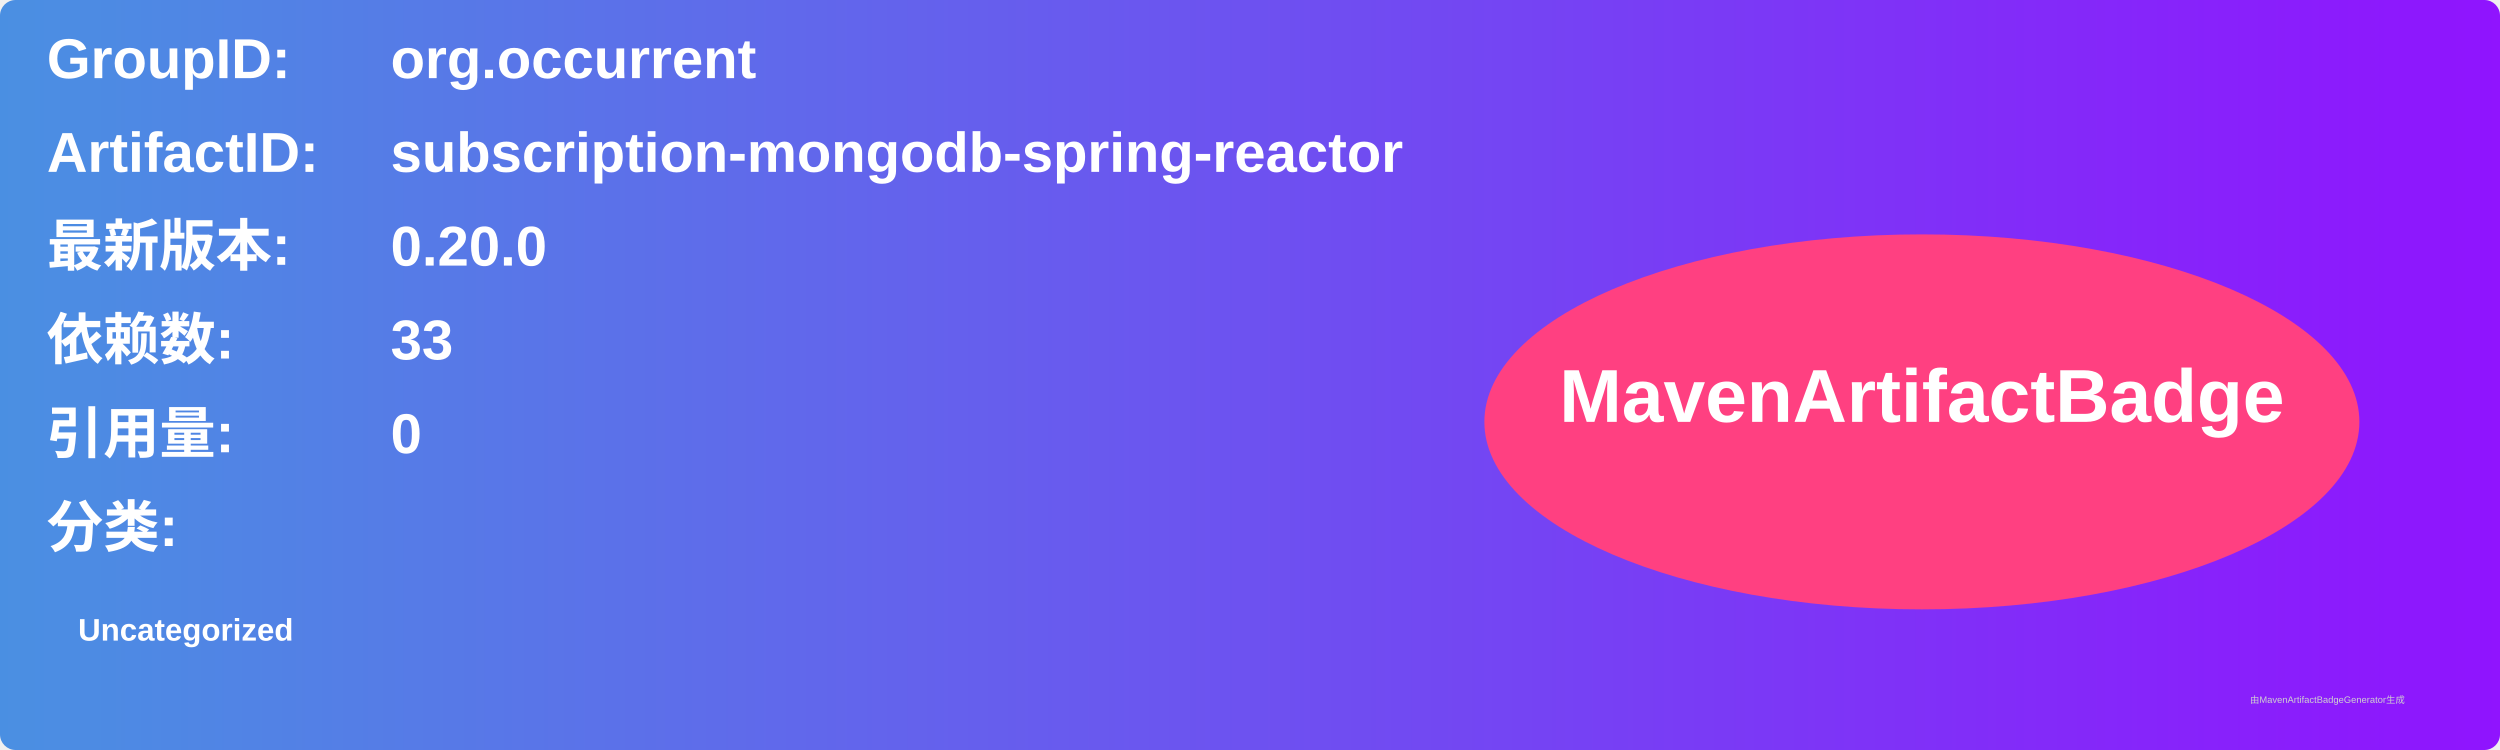
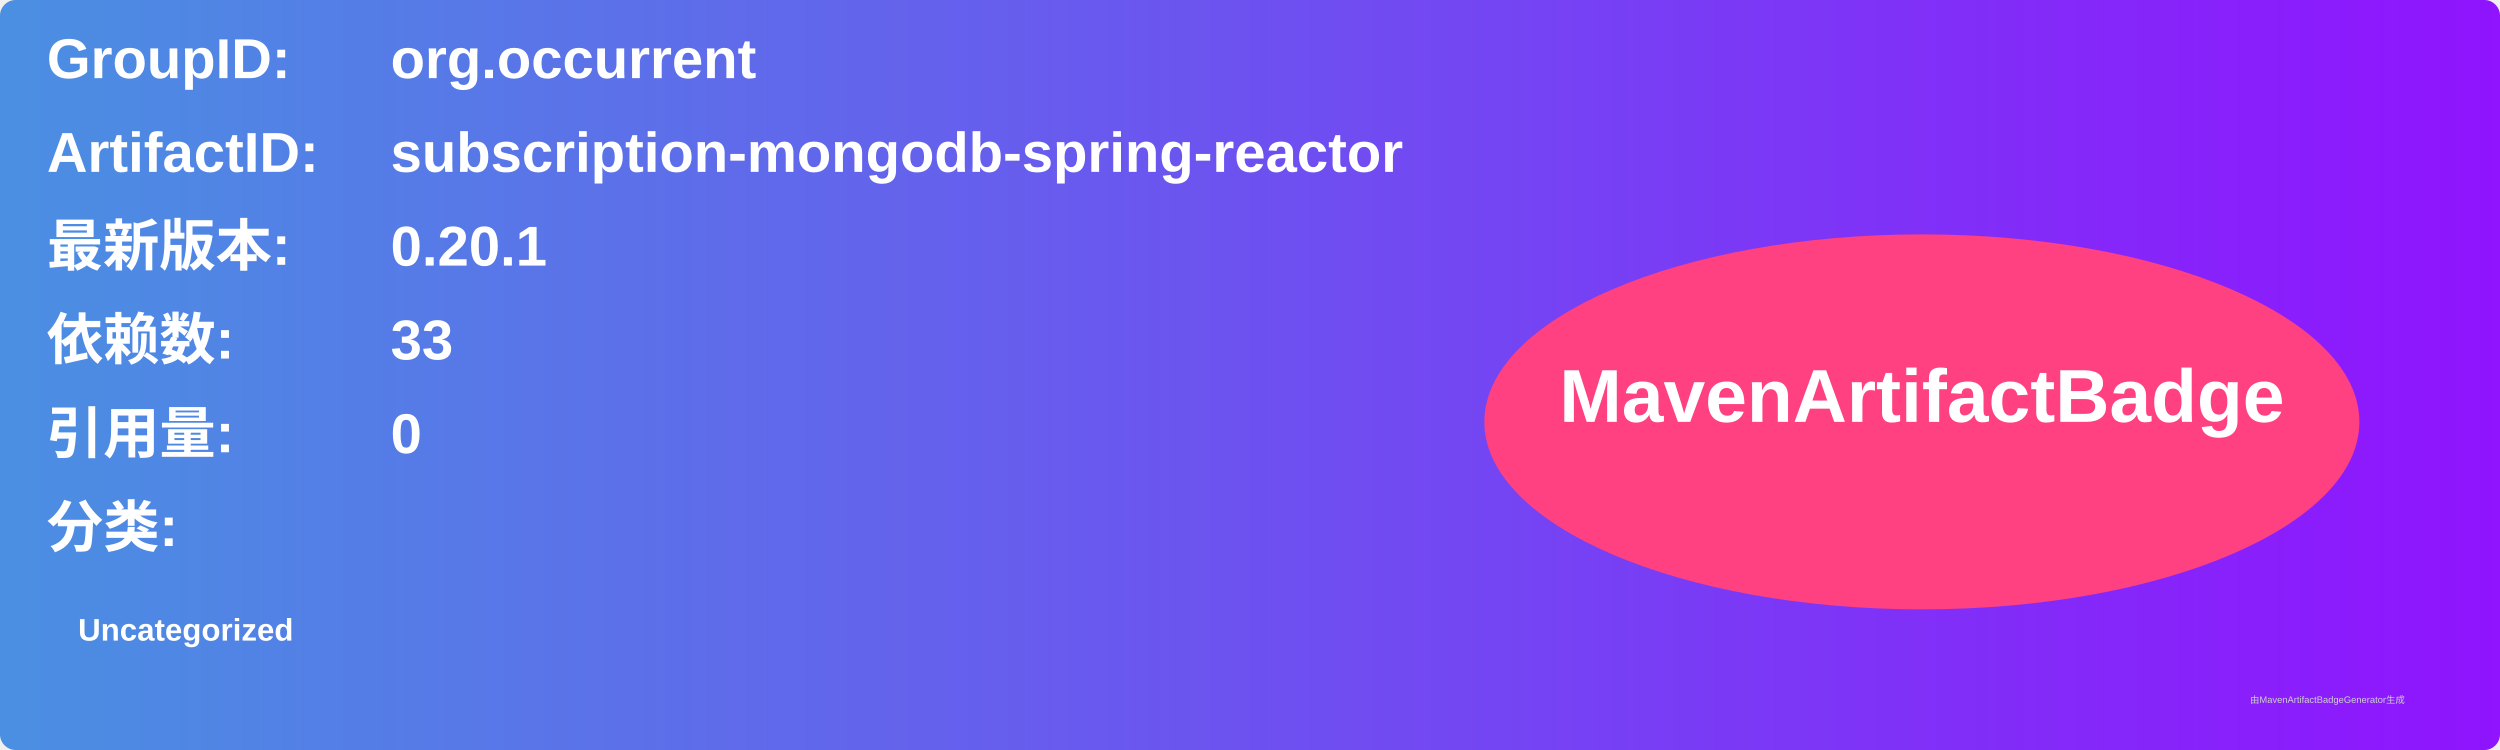
<svg xmlns="http://www.w3.org/2000/svg" width="800" height="240" viewBox="0 0 800 240">
  <linearGradient id="grad" x1="0%" y1="0%" x2="100%" y2="0%">
    <stop offset="0%" stop-color="#4a90e2" />
    <stop offset="100%" stop-color="#9013fe" />
  </linearGradient>
  <rect width="100%" height="100%" rx="5" ry="5" fill="url(#grad)" />
  <g transform="translate(15, 15)">
    <text x="0" y="10" font-family="Arial" font-size="18" fill="white" font-weight="bold" width="260">GroupID:</text>
    <text x="110" y="10" font-family="Arial" font-size="18" fill="white" font-weight="bold" width="460">org.occurrent</text>
    <text x="0" y="40" font-family="Arial" font-size="18" fill="white" font-weight="bold" width="260">ArtifactID:</text>
    <text x="110" y="40" font-family="Arial" font-size="18" fill="white" font-weight="bold" width="460">subscription-mongodb-spring-reactor</text>
    <text x="0" y="70" font-family="Arial" font-size="18" fill="white" font-weight="bold">最新版本:</text>
    <text x="110" y="70" font-family="Arial" font-size="18" fill="white" font-weight="bold">
-       <tspan font-weight="bold">0.20.0</tspan>
+       <tspan font-weight="bold">0.20.1</tspan>
    </text>
    <text x="0" y="100" font-family="Arial" font-size="18" fill="white" font-weight="bold">依赖数: </text>
    <text x="110" y="100" font-family="Arial" font-size="18" fill="white">
      <tspan font-weight="bold">33</tspan>
    </text>
    <text x="0" y="130" font-family="Arial" font-size="18" fill="white" font-weight="bold">引用量: </text>
    <text x="110" y="130" font-family="Arial" font-size="18" fill="white">
      <tspan font-weight="bold">0</tspan>
    </text>
    <text x="0" y="160" font-family="Arial" font-size="18" fill="white" font-weight="bold">分类:</text>
    <text x="10" y="190" font-family="Arial" font-size="10" fill="white">
      <tspan font-weight="bold">Uncategorized</tspan>
    </text>
    <ellipse cx="600" cy="120" rx="140" ry="60" fill="#ff4081" />
    <text x="600" y="120" text-anchor="middle" font-family="Arial" font-size="24" fill="white" font-weight="bold">MavenArtifactBadge</text>
  </g>
  <text x="720" y="225" font-family="Arial" font-size="3" fill="#d0d0d0">由MavenArtifactBadgeGenerator生成</text>
</svg>
